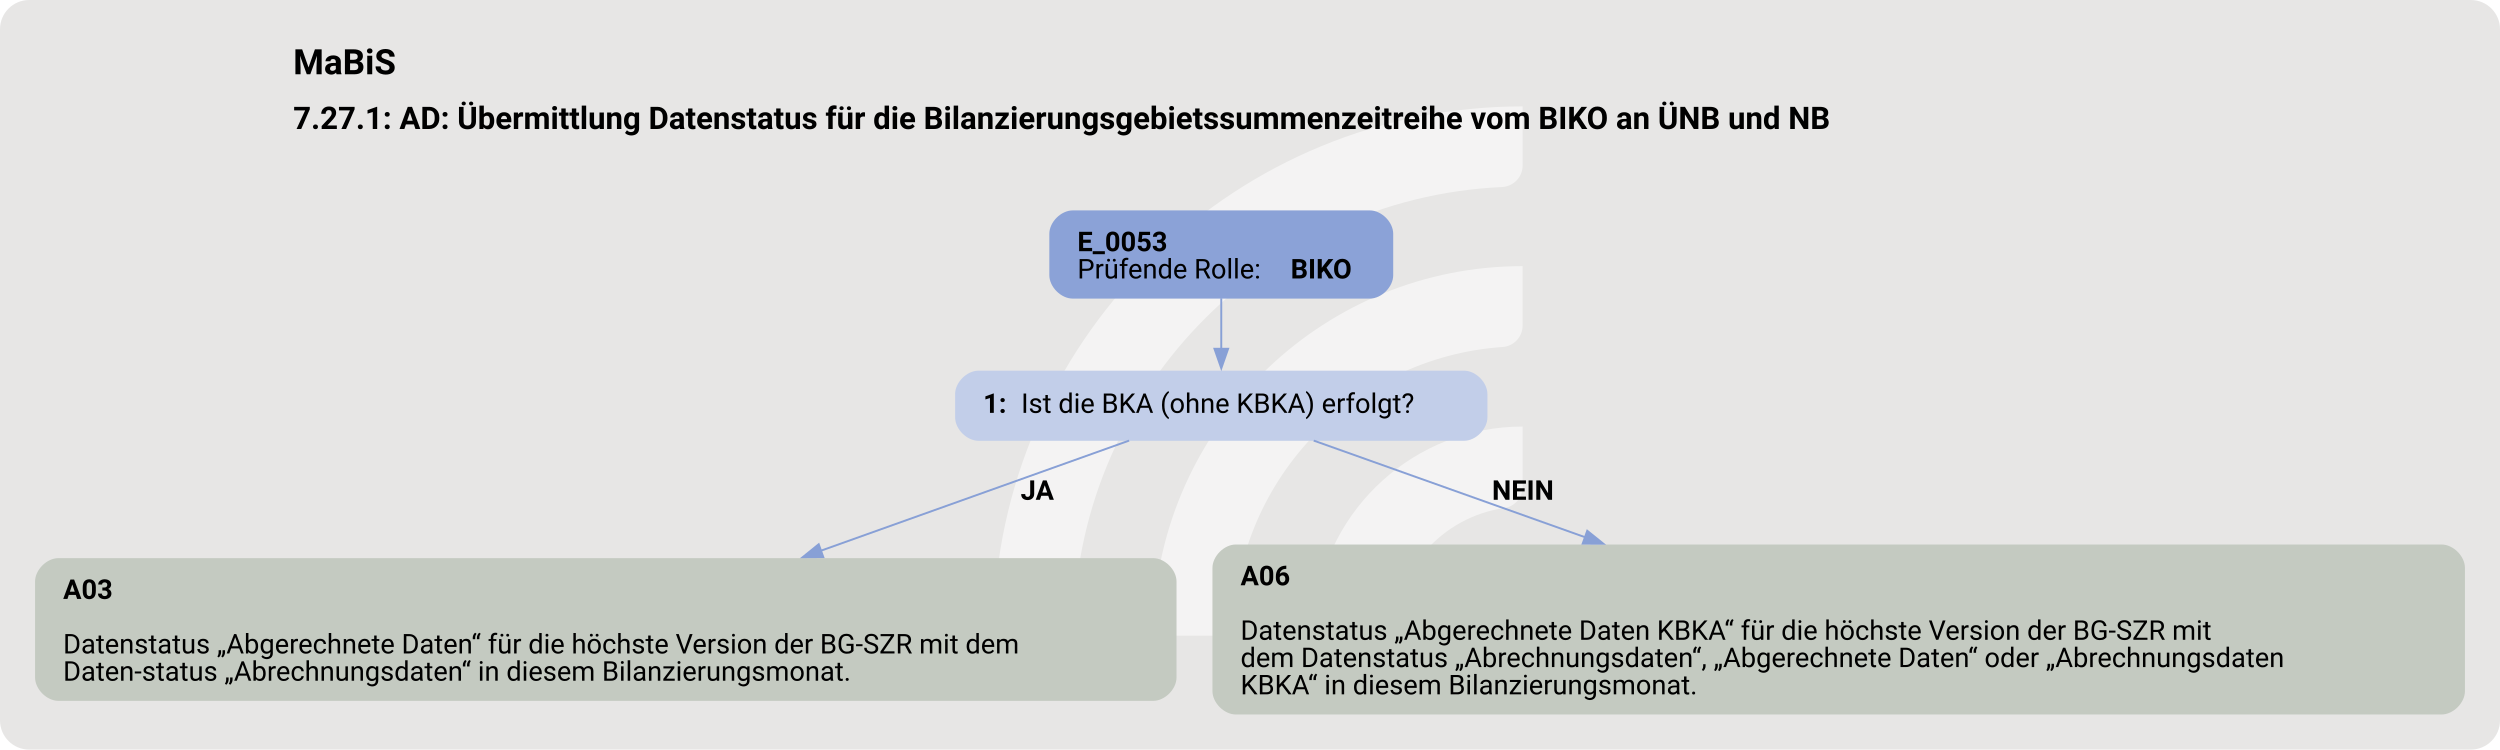
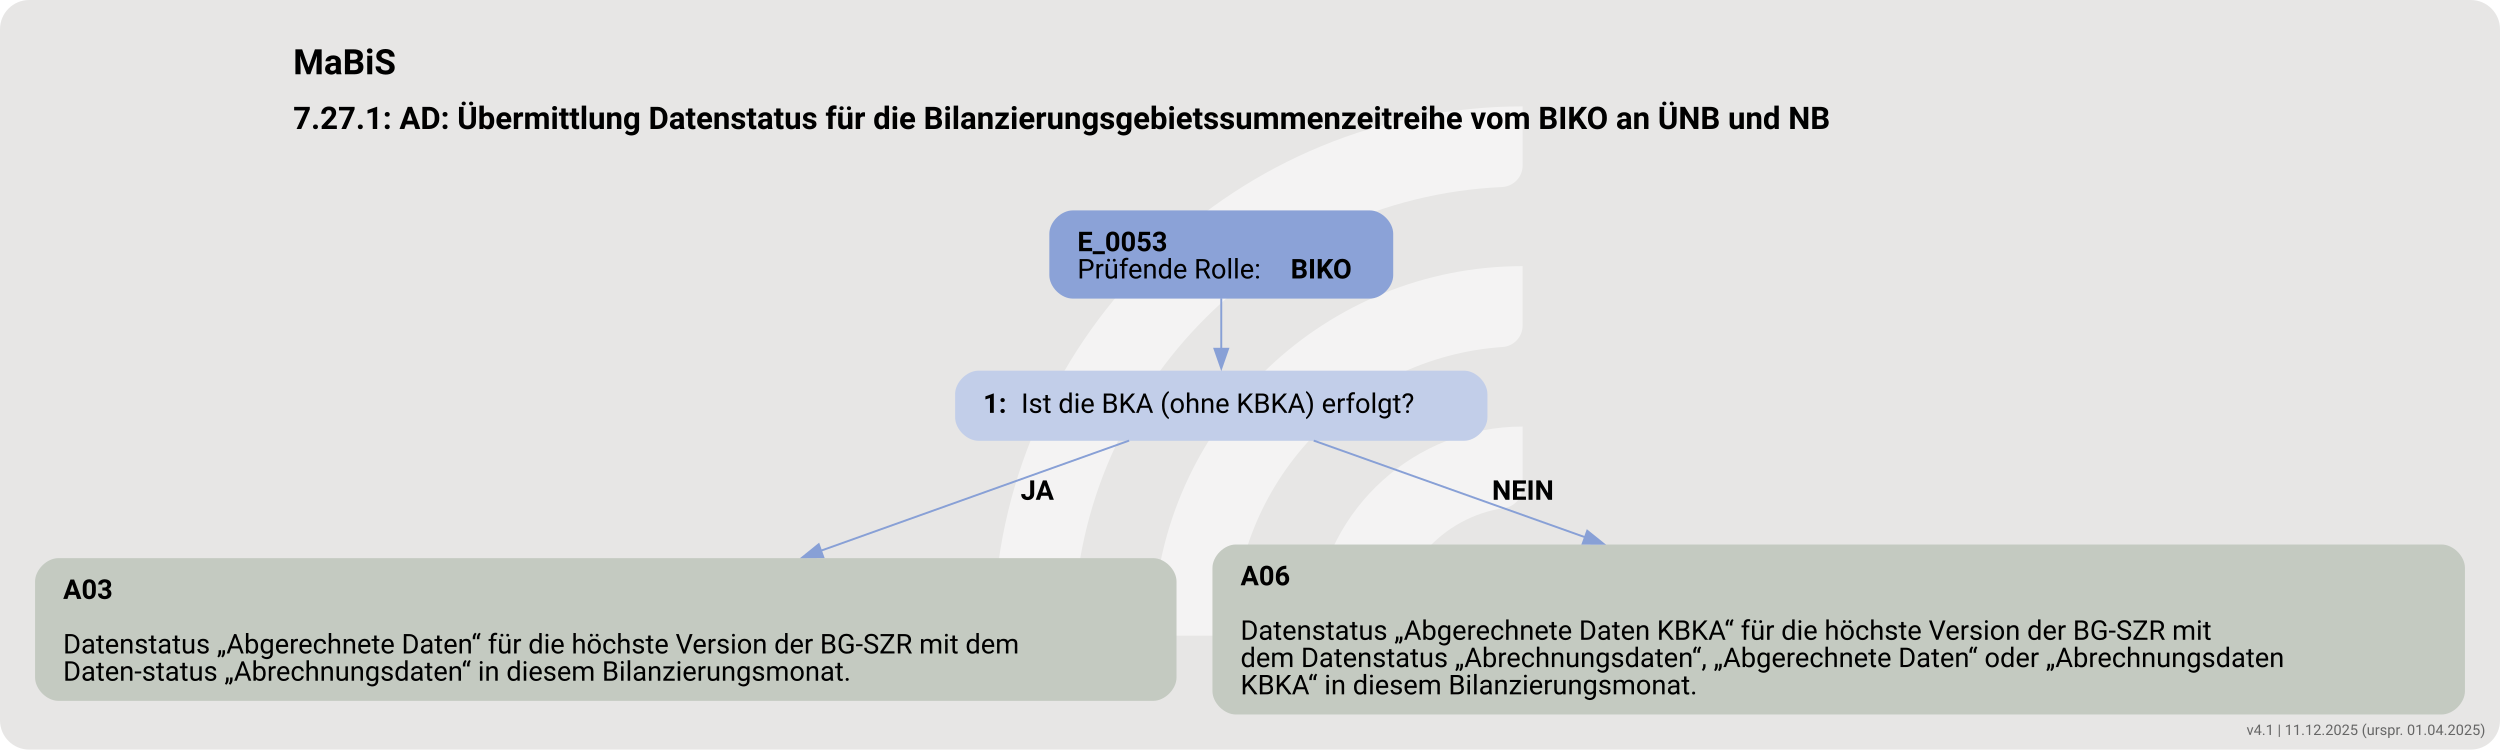
<svg xmlns="http://www.w3.org/2000/svg" version="1.1" width="1712.0px" viewBox="0 0 1712.0 513.333" height="513.333px">
  <g>
    <svg version="1.1" width="1712.0px" viewBox="0 0 1712.0 513.333" height="513.333px">
      <rect fill="#e7e6e5" x="0" y="0" width="1712.0" height="513.333" rx="20" ry="20" />
      <g>
        <g transform="translate(646.6623, 51.33333) scale(1 1) translate(0, 0) scale(0.7228011 0.7228011) ">
          <defs>
            <style>.cls-1{fill:#ffffff88;}</style>
          </defs>
          <path class="cls-1" d="M122.44,531.2h-56.1c-11,0-19.9-9.12-19.46-20.11C57.47,243.89,278.15,29.78,547.91,29.78v56.02c0,10.98-8.69,19.89-19.66,20.39-225.51,10.31-405.8,197-405.8,425Z" />
          <path class="cls-1" d="M273.78,531.2h-55.93c-11.23,0-20.09-9.48-19.43-20.69,10.74-183.44,163.39-329.39,349.48-329.39v56.26c0,10.71-8.27,19.62-18.96,20.35-142.35,9.77-255.17,128.69-255.17,273.46Z" />
          <path class="cls-1" d="M425.77,531.2h-55.45c-11.65,0-20.6-10.17-19.33-21.75,10.87-99.03,95.03-176.34,196.92-176.34v57.01c0,10.05-7.28,18.75-17.23,20.16-59.22,8.4-104.91,59.42-104.91,120.92Z" />
        </g>
        <svg width="1284pt" height="385pt" viewBox="0.00 0.00 1283.55 384.81">
          <g id="graph0" class="graph" transform="scale(1 1) rotate(0) translate(18 366.81)">
            <text text-anchor="start" x="132.53" y="-328.71" font-family="Roboto, sans-serif" font-weight="bold" font-size="18.00">MaBiS</text>
            <text text-anchor="start" x="132.53" y="-300.61" font-family="Roboto, sans-serif" font-weight="bold" font-size="16.00">7.27.1: AD: Übermittlung Datenstatus für die Bilanzierungsgebietssummenzeitreihe vom BIKO an ÜNB und NB</text>
            <g id="node1" class="node">
              <path fill="#8ba2d7" stroke="black" stroke-width="0" d="M685.3,-258.81C685.3,-258.81 532.75,-258.81 532.75,-258.81 526.75,-258.81 520.75,-252.81 520.75,-246.81 520.75,-246.81 520.75,-225.53 520.75,-225.53 520.75,-219.53 526.75,-213.53 532.75,-213.53 532.75,-213.53 685.3,-213.53 685.3,-213.53 691.3,-213.53 697.3,-219.53 697.3,-225.53 697.3,-225.53 697.3,-246.81 697.3,-246.81 697.3,-252.81 691.3,-258.81 685.3,-258.81" />
              <text text-anchor="start" x="535.15" y="-237.87" font-family="Roboto, sans-serif" font-weight="bold" font-size="14.00">E_0053</text>
              <text text-anchor="start" x="535.15" y="-223.87" font-family="Roboto, sans-serif" font-size="14.00">Prüfende Rolle: </text>
              <text text-anchor="start" x="644.65" y="-223.87" font-family="Roboto, sans-serif" font-weight="bold" font-size="14.00">BIKO</text>
            </g>
            <g id="node2" class="node">
              <path fill="#c2cee9" stroke="black" stroke-width="0" d="M733.67,-176.53C733.67,-176.53 484.38,-176.53 484.38,-176.53 478.38,-176.53 472.38,-170.53 472.38,-164.53 472.38,-164.53 472.38,-152.53 472.38,-152.53 472.38,-146.53 478.38,-140.53 484.38,-140.53 484.38,-140.53 733.67,-140.53 733.67,-140.53 739.67,-140.53 745.67,-146.53 745.67,-152.53 745.67,-152.53 745.67,-164.53 745.67,-164.53 745.67,-170.53 739.67,-176.53 733.67,-176.53" />
              <text text-anchor="start" x="486.77" y="-154.85" font-family="Roboto, sans-serif" font-weight="bold" font-size="14.00">1: </text>
              <text text-anchor="start" x="506.27" y="-154.85" font-family="Roboto, sans-serif" font-size="14.00">Ist die BKA (ohne KBKA) erfolgt?</text>
            </g>
            <g id="edge1" class="edge">
              <path fill="none" stroke="#88a0d6" d="M609.02,-213.7C609.02,-205.62 609.02,-196.32 609.02,-187.72" />
              <polygon fill="#88a0d6" stroke="#88a0d6" points="612.53,-187.76 609.03,-177.76 605.53,-187.76 612.53,-187.76" />
            </g>
            <g id="node3" class="node">
              <path fill="#c4cac1" stroke="black" stroke-width="0" d="M574.05,-80.28C574.05,-80.28 12,-80.28 12,-80.28 6,-80.28 0,-74.28 0,-68.28 0,-68.28 0,-19 0,-19 0,-13 6,-7 12,-7 12,-7 574.05,-7 574.05,-7 580.05,-7 586.05,-13 586.05,-19 586.05,-19 586.05,-68.28 586.05,-68.28 586.05,-74.28 580.05,-80.28 574.05,-80.28" />
              <text text-anchor="start" x="14.4" y="-59.34" font-family="Roboto, sans-serif" font-weight="bold" font-size="14.00">A03</text>
              <text text-anchor="start" x="14.4" y="-31.34" font-family="Roboto, sans-serif" font-size="14.00">Datenstatus „Abgerechnete Daten“ für die höchste Version der BG-SZR mit dem</text>
              <text text-anchor="start" x="14.4" y="-17.34" font-family="Roboto, sans-serif" font-size="14.00">Daten-status „Abrechnungsdaten“ in diesem Bilanzierungsmonat.</text>
            </g>
            <g id="edge2" class="edge">
              <path fill="none" stroke="#88a0d6" d="M561.72,-140.63C519.99,-125.72 457.57,-103.42 403.39,-84.07" />
              <polygon fill="#88a0d6" stroke="#88a0d6" points="404.69,-80.82 394.1,-80.75 402.34,-87.41 404.69,-80.82" />
              <text text-anchor="start" x="506.02" y="-110.23" font-family="Roboto, sans-serif" font-weight="bold" font-size="14.00">JA</text>
            </g>
            <g id="node4" class="node">
              <path fill="#c4cac1" stroke="black" stroke-width="0" d="M1235.55,-87.28C1235.55,-87.28 616.5,-87.28 616.5,-87.28 610.5,-87.28 604.5,-81.28 604.5,-75.28 604.5,-75.28 604.5,-12 604.5,-12 604.5,-6 610.5,0 616.5,0 616.5,0 1235.55,0 1235.55,0 1241.55,0 1247.55,-6 1247.55,-12 1247.55,-12 1247.55,-75.28 1247.55,-75.28 1247.55,-81.28 1241.55,-87.28 1235.55,-87.28" />
              <text text-anchor="start" x="618.9" y="-66.34" font-family="Roboto, sans-serif" font-weight="bold" font-size="14.00">A06</text>
              <text text-anchor="start" x="618.9" y="-38.34" font-family="Roboto, sans-serif" font-size="14.00">Datenstatus „Abgerechnete Daten KBKA“ für die höchste Version der BG-SZR mit</text>
              <text text-anchor="start" x="618.9" y="-24.34" font-family="Roboto, sans-serif" font-size="14.00">dem Datenstatus „Abrechnungsdaten“, „Abgerechnete Daten“ oder „Abrechnungsdaten</text>
              <text text-anchor="start" x="618.9" y="-10.34" font-family="Roboto, sans-serif" font-size="14.00">KBKA“ in diesem Bilanzierungsmonat.</text>
            </g>
            <g id="edge3" class="edge">
              <path fill="none" stroke="#88a0d6" d="M656.48,-140.63C693.41,-127.48 746.5,-108.57 795.82,-91.01" />
              <polygon fill="#88a0d6" stroke="#88a0d6" points="796.93,-94.33 805.18,-87.68 794.58,-87.73 796.93,-94.33" />
              <text text-anchor="start" x="748.02" y="-110.23" font-family="Roboto, sans-serif" font-weight="bold" font-size="14.00">NEIN</text>
            </g>
          </g>
        </svg>
      </g>
    </svg>
  </g>
+   <text x="1702.0" y="503.333" text-anchor="end" font-family="Roboto, sans-serif" font-size="10" fill="#666666">v4.1 | 11.12.2025 (urspr. 01.04.2025)</text>
</svg>
